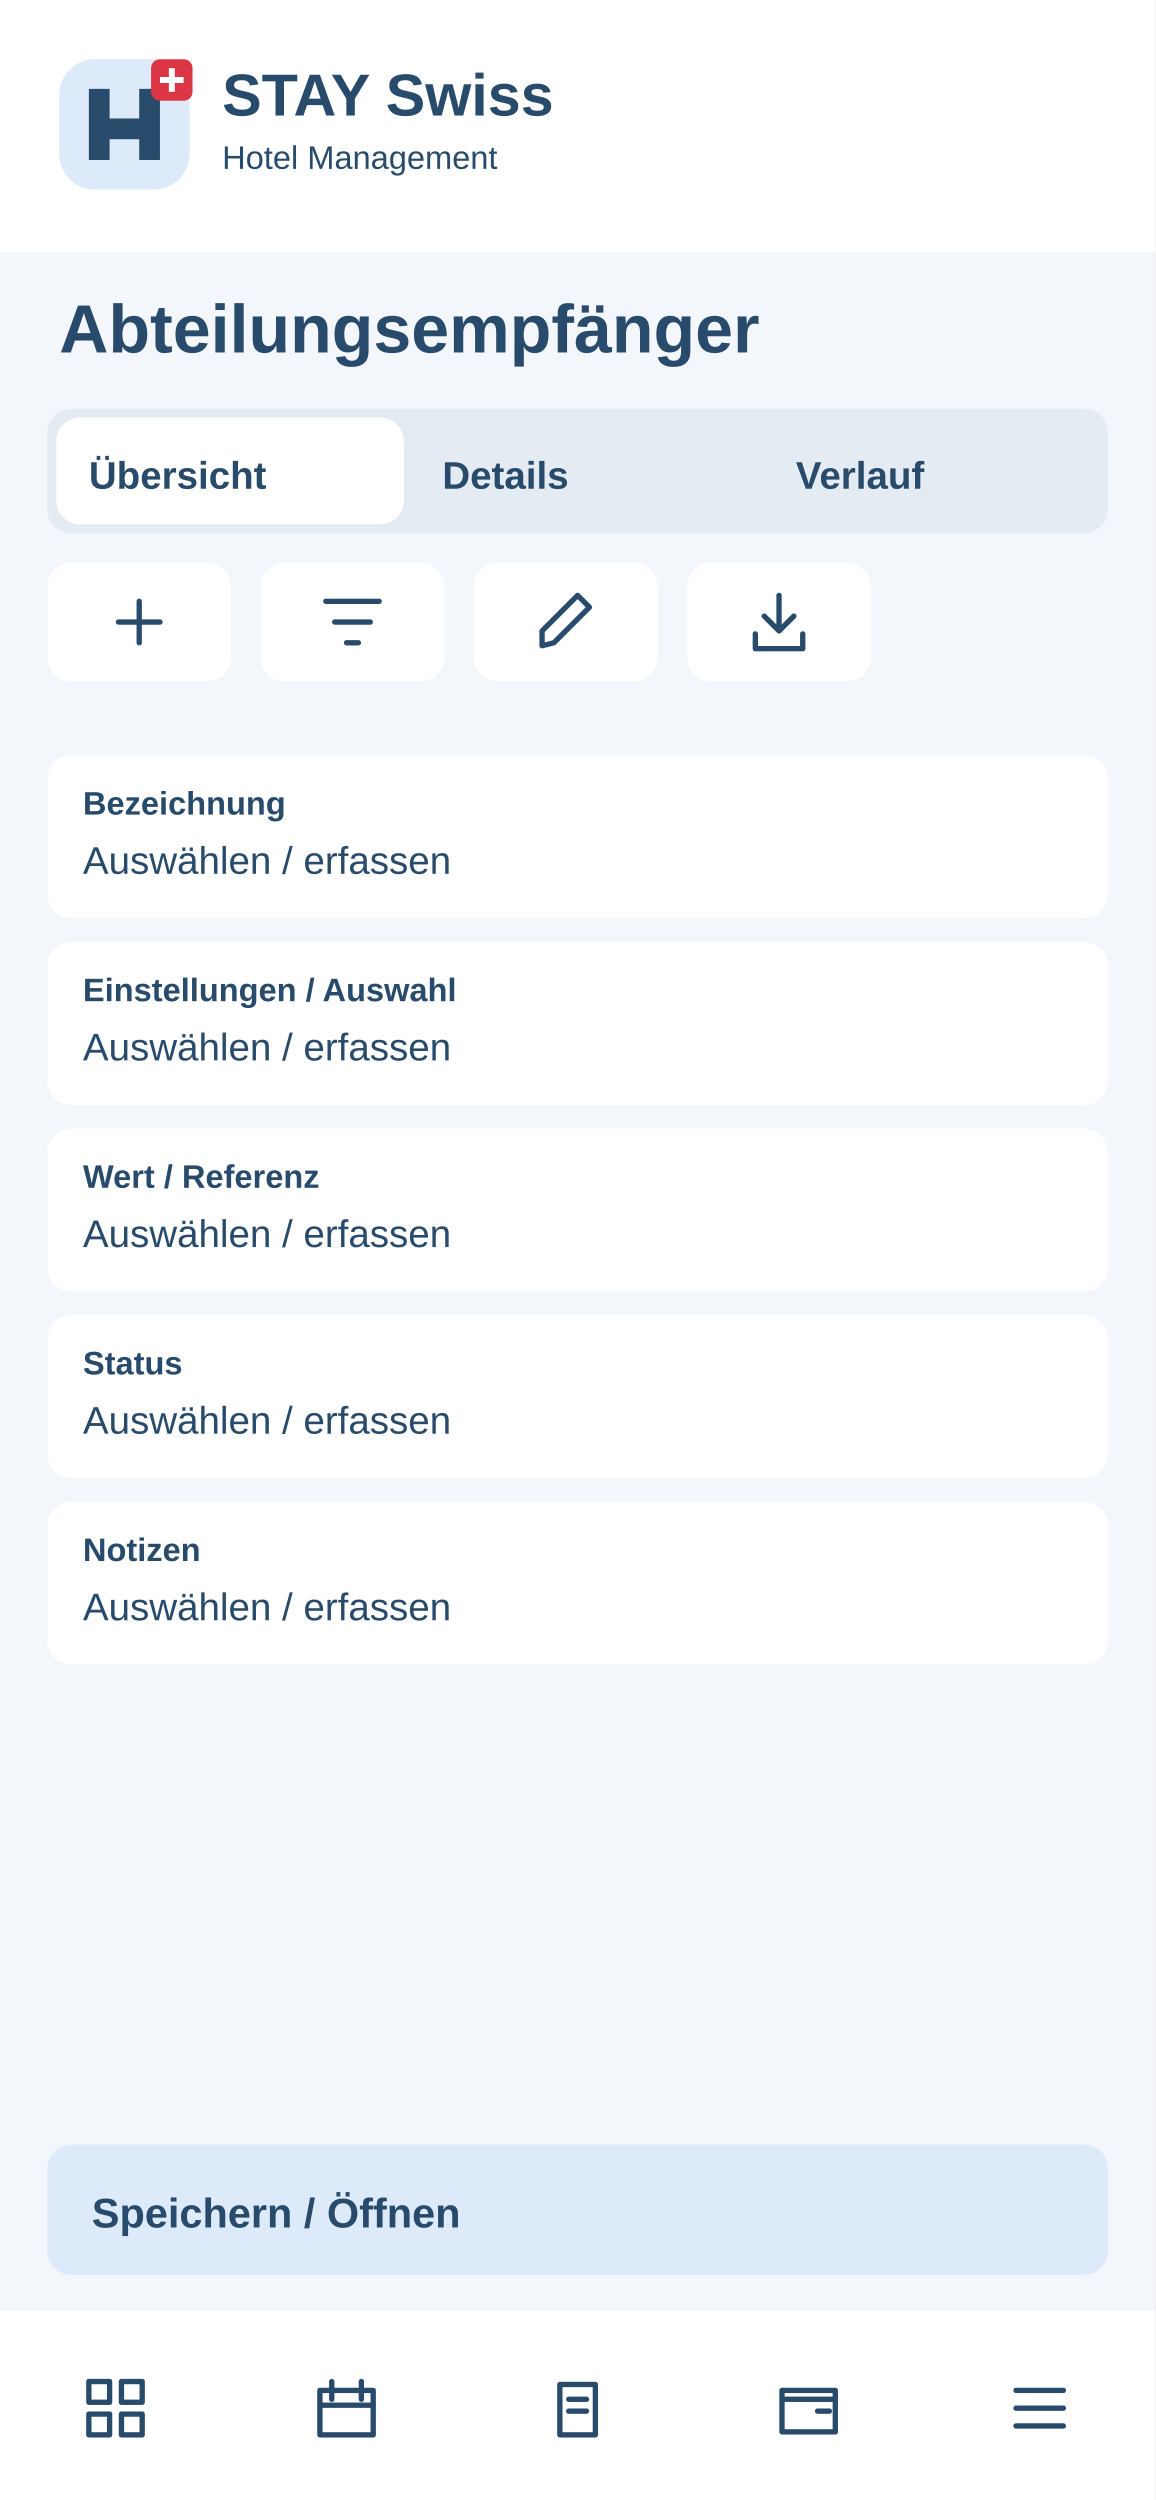
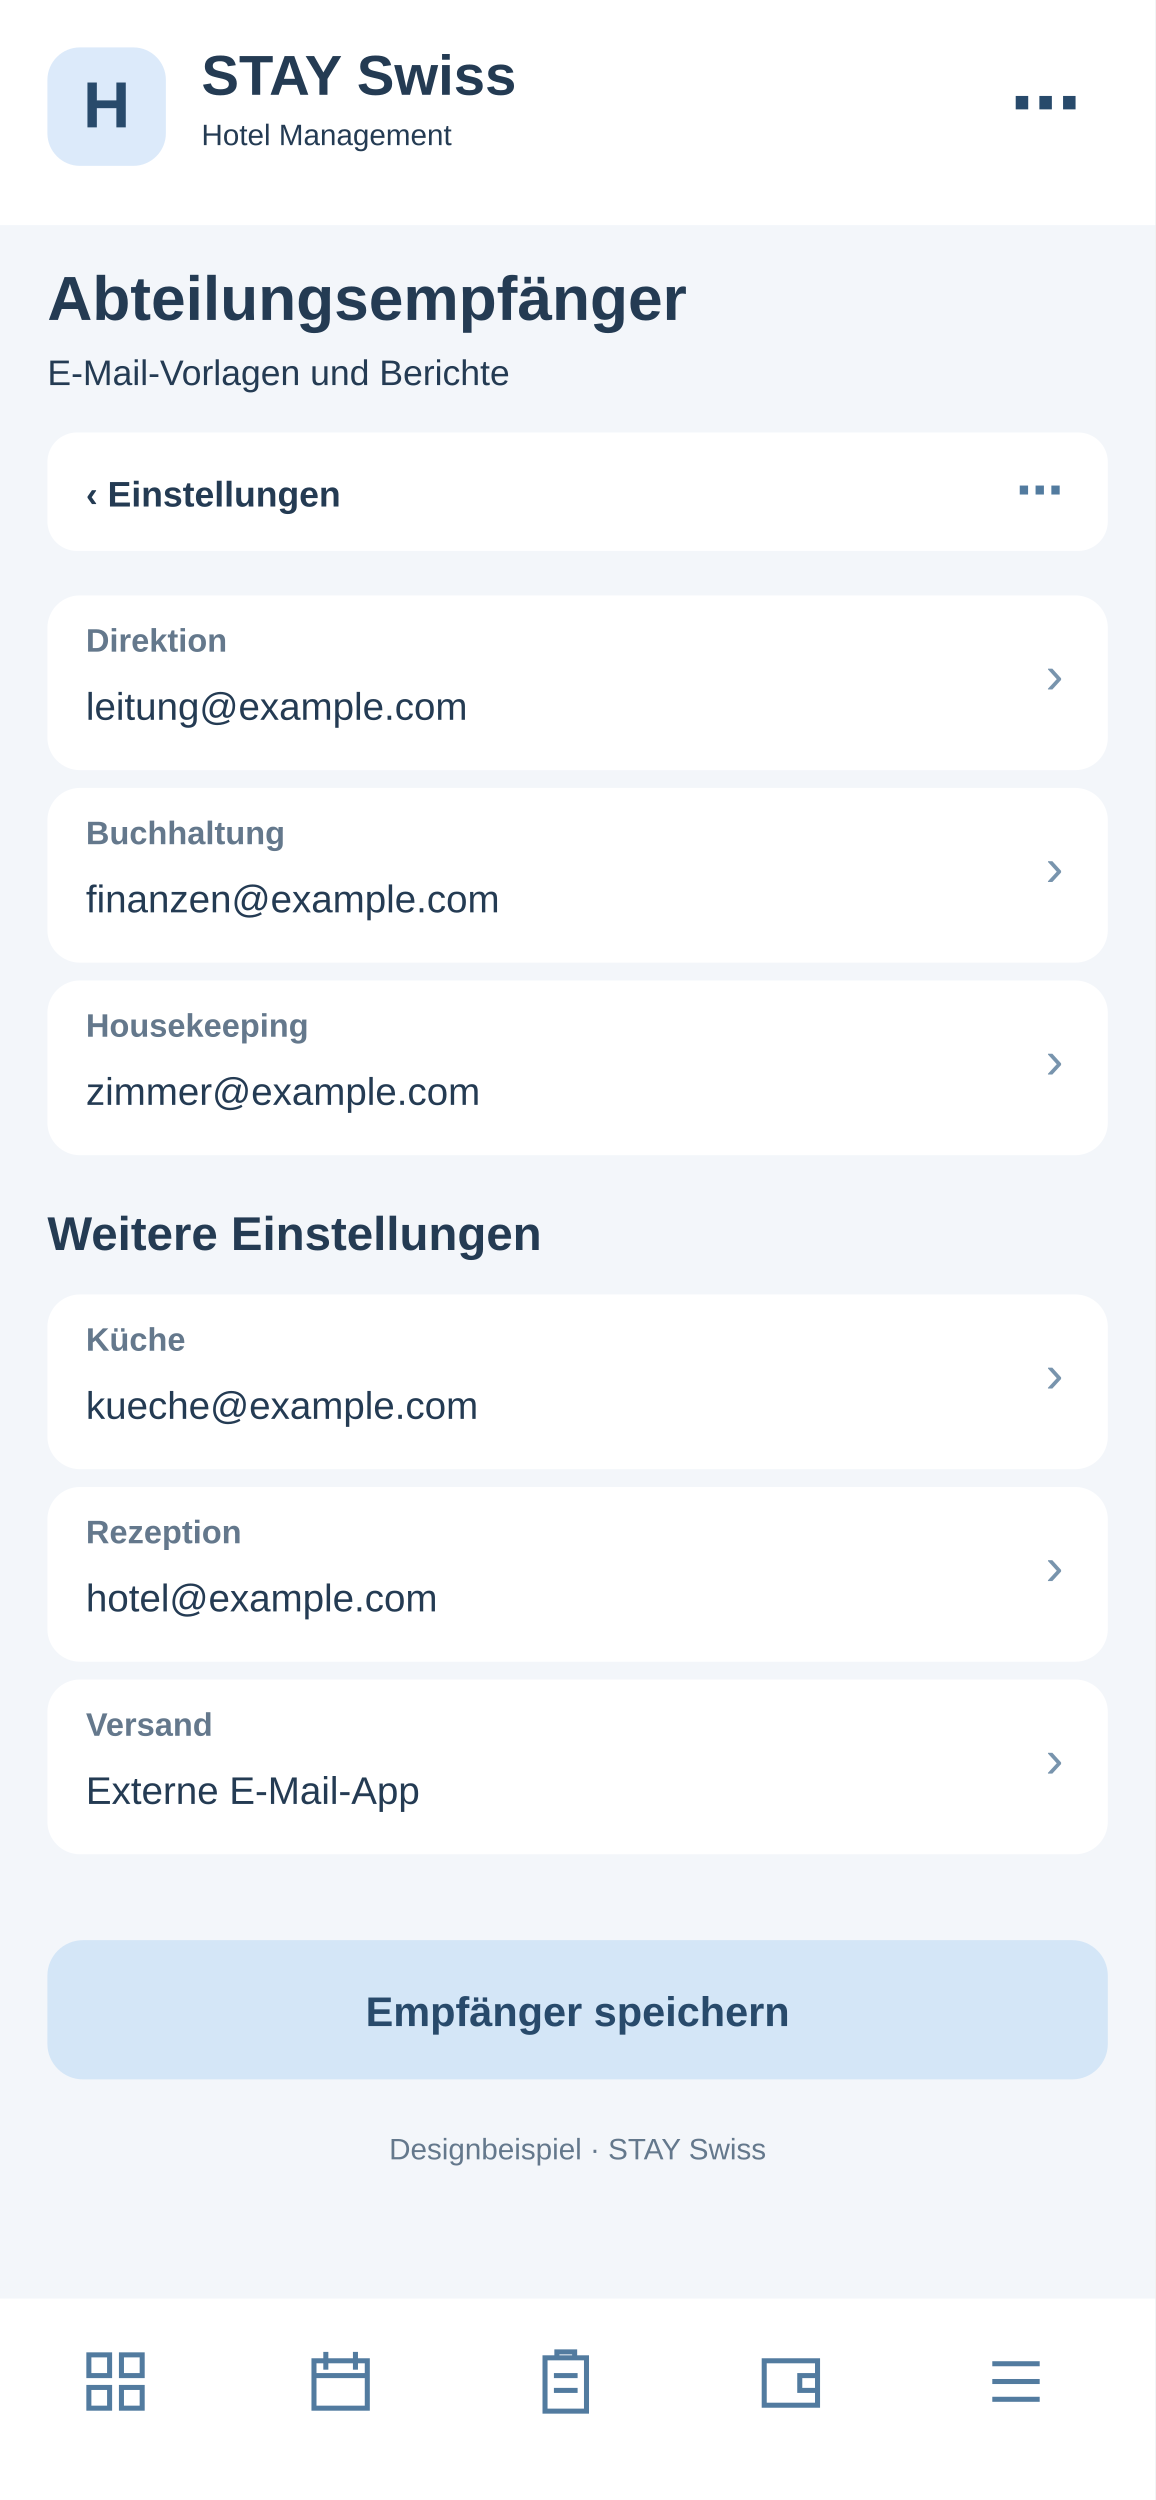
<svg xmlns="http://www.w3.org/2000/svg" width="390" height="844" viewBox="0 0 390 844">
-   <rect x="0" y="0" width="390" height="844" rx="0" fill="#f3f6fa" />
-   <rect x="0" y="0" width="390" height="85" rx="0" fill="#fff" />
-   <g transform="translate(20 20)">
-     <rect x="0" y="0" width="44" height="44" rx="12" fill="#dceafa" />
-     <path d="M10 34V10H17V20H27V10H34V34H27V27H17V34Z" fill="#284a6b" />
-     <rect x="31" y="0" width="14" height="14" rx="3" fill="#dc3545" />
-     <path d="M38 3v8m-4-4h8" stroke="white" stroke-width="2" />
+   <rect x="0" y="0" width="390" height="844" fill="#f3f6fa" rx="0" />
+   <rect x="0" y="0" width="390" height="76" fill="#fff" rx="0" />
+   <rect x="16" y="16" width="40" height="40" fill="#dceafa" rx="11" />
+   <text x="36" y="43" font-family="Arial,sans-serif" font-size="22" font-weight="700" fill="#284a6b" text-anchor="middle">H</text>
+   <text x="68" y="32" font-family="Arial,sans-serif" font-size="19" font-weight="700" fill="#243b53" text-anchor="start">STAY Swiss</text>
+   <text x="68" y="49" font-family="Arial,sans-serif" font-size="10" font-weight="400" fill="#243b53" text-anchor="start">Hotel Management</text>
+   <text x="365" y="43" font-family="Arial,sans-serif" font-size="24" font-weight="700" fill="#284a6b" text-anchor="end">⋯</text>
+   <text x="16" y="108" font-family="Arial,sans-serif" font-size="21" font-weight="700" fill="#243b53" text-anchor="start">Abteilungsempfänger</text>
+   <text x="16" y="130" font-family="Arial,sans-serif" font-size="12" font-weight="400" fill="#243b53" text-anchor="start">E-Mail-Vorlagen und Berichte</text>
+   <rect x="16" y="146" width="358" height="40" fill="#fff" rx="10" />
+   <text x="29" y="171" font-family="Arial,sans-serif" font-size="12" font-weight="700" fill="#243b53" text-anchor="start">‹  Einstellungen</text>
+   <text x="359" y="171" font-family="Arial,sans-serif" font-size="16" font-weight="700" fill="#527b9f" text-anchor="end">⋯</text>
+   <rect x="16" y="201" width="358" height="59" fill="#fff" rx="11" />
+   <text x="29" y="220" font-family="Arial,sans-serif" font-size="11" font-weight="700" fill="#64788c" text-anchor="start">Direktion</text>
+   <text x="29" y="243" font-family="Arial,sans-serif" font-size="13" font-weight="400" fill="#243b53" text-anchor="start">leitung@example.com</text>
+   <text x="359" y="234" font-family="Arial,sans-serif" font-size="18" font-weight="400" fill="#7894ad" text-anchor="end">›</text>
+   <rect x="16" y="266" width="358" height="59" fill="#fff" rx="11" />
+   <text x="29" y="285" font-family="Arial,sans-serif" font-size="11" font-weight="700" fill="#64788c" text-anchor="start">Buchhaltung</text>
+   <text x="29" y="308" font-family="Arial,sans-serif" font-size="13" font-weight="400" fill="#243b53" text-anchor="start">finanzen@example.com</text>
+   <text x="359" y="299" font-family="Arial,sans-serif" font-size="18" font-weight="400" fill="#7894ad" text-anchor="end">›</text>
+   <rect x="16" y="331" width="358" height="59" fill="#fff" rx="11" />
+   <text x="29" y="350" font-family="Arial,sans-serif" font-size="11" font-weight="700" fill="#64788c" text-anchor="start">Housekeeping</text>
+   <text x="29" y="373" font-family="Arial,sans-serif" font-size="13" font-weight="400" fill="#243b53" text-anchor="start">zimmer@example.com</text>
+   <text x="359" y="364" font-family="Arial,sans-serif" font-size="18" font-weight="400" fill="#7894ad" text-anchor="end">›</text>
+   <text x="16" y="422" font-family="Arial,sans-serif" font-size="16" font-weight="700" fill="#243b53" text-anchor="start">Weitere Einstellungen</text>
+   <rect x="16" y="437" width="358" height="59" fill="#fff" rx="11" />
+   <text x="29" y="456" font-family="Arial,sans-serif" font-size="11" font-weight="700" fill="#64788c" text-anchor="start">Küche</text>
+   <text x="29" y="479" font-family="Arial,sans-serif" font-size="13" font-weight="400" fill="#243b53" text-anchor="start">kueche@example.com</text>
+   <text x="359" y="470" font-family="Arial,sans-serif" font-size="18" font-weight="400" fill="#7894ad" text-anchor="end">›</text>
+   <rect x="16" y="502" width="358" height="59" fill="#fff" rx="11" />
+   <text x="29" y="521" font-family="Arial,sans-serif" font-size="11" font-weight="700" fill="#64788c" text-anchor="start">Rezeption</text>
+   <text x="29" y="544" font-family="Arial,sans-serif" font-size="13" font-weight="400" fill="#243b53" text-anchor="start">hotel@example.com</text>
+   <text x="359" y="535" font-family="Arial,sans-serif" font-size="18" font-weight="400" fill="#7894ad" text-anchor="end">›</text>
+   <rect x="16" y="567" width="358" height="59" fill="#fff" rx="11" />
+   <text x="29" y="586" font-family="Arial,sans-serif" font-size="11" font-weight="700" fill="#64788c" text-anchor="start">Versand</text>
+   <text x="29" y="609" font-family="Arial,sans-serif" font-size="13" font-weight="400" fill="#243b53" text-anchor="start">Externe E-Mail-App</text>
+   <text x="359" y="600" font-family="Arial,sans-serif" font-size="18" font-weight="400" fill="#7894ad" text-anchor="end">›</text>
+   <rect x="16" y="655" width="358" height="47" fill="#d4e6f7" rx="12" />
+   <text x="195" y="684" font-family="Arial,sans-serif" font-size="14" font-weight="700" fill="#284a6b" text-anchor="middle">Empfänger speichern</text>
+   <text x="195" y="729" font-family="Arial,sans-serif" font-size="10" font-weight="400" fill="#64788c" text-anchor="middle">Designbeispiel · STAY Swiss</text>
+   <rect x="0" y="776" width="390" height="68" fill="#fff" rx="0" />
+   <g transform="translate(27,792)" fill="none" stroke="#527b9f" stroke-width="1.7">
+     <path d="M3 3h7v7H3zM14 3h7v7h-7zM3 14h7v7H3zM14 14h7v7h-7z" />
  </g>
-   <text x="75" y="39" font-family="Arial,sans-serif" font-size="20" font-weight="700" fill="#284a6b">STAY Swiss</text>
-   <text x="75" y="57" font-family="Arial,sans-serif" font-size="11" font-weight="400" fill="#284a6b">Hotel Management</text>
-   <text x="20" y="119" font-family="Arial,sans-serif" font-size="23" font-weight="700" fill="#284a6b">Abteilungsempfänger</text>
-   <rect x="16" y="138" width="358" height="42" rx="8" fill="#e5ebf2" />
-   <rect x="19" y="141" width="117.333" height="36" rx="8" fill="#fff" />
-   <text x="30" y="165" font-family="Arial,sans-serif" font-size="13" font-weight="700" fill="#284a6b">Übersicht</text>
-   <text x="149.333" y="165" font-family="Arial,sans-serif" font-size="13" font-weight="700" fill="#284a6b">Details</text>
-   <text x="268.667" y="165" font-family="Arial,sans-serif" font-size="13" font-weight="700" fill="#284a6b">Verlauf</text>
-   <g>
-     <rect x="16" y="190" width="62" height="40" rx="8" fill="#fff" />
-     <g transform="translate(35 198)" fill="none" stroke="#284a6b" stroke-width="1.8" stroke-linecap="round" stroke-linejoin="round">
-       <path d="M12 5v14M5 12h14" />
-     </g>
+   <g transform="translate(103,792)" fill="none" stroke="#527b9f" stroke-width="1.7">
+     <path d="M3 5h18v16H3zM7 2v6M17 2v6M3 10h18" />
  </g>
-   <g>
-     <rect x="88" y="190" width="62" height="40" rx="8" fill="#fff" />
-     <g transform="translate(107 198)" fill="none" stroke="#284a6b" stroke-width="1.8" stroke-linecap="round" stroke-linejoin="round">
-       <path d="M3 5h18M6 12h12M10 19h4" />
-     </g>
+   <g transform="translate(179,792)" fill="none" stroke="#527b9f" stroke-width="1.7">
+     <path d="M5 4h14v18H5zM9 4V2h6v2M8 10h8M8 15h8" />
  </g>
-   <g>
-     <rect x="160" y="190" width="62" height="40" rx="8" fill="#fff" />
-     <g transform="translate(179 198)" fill="none" stroke="#284a6b" stroke-width="1.8" stroke-linecap="round" stroke-linejoin="round">
-       <path d="M4 20l4-1L20 7l-4-4L4 15z" />
-     </g>
+   <g transform="translate(255,792)" fill="none" stroke="#527b9f" stroke-width="1.7">
+     <path d="M3 5h18v15H3zM21 10h-6v5h6" />
  </g>
-   <g>
-     <rect x="232" y="190" width="62" height="40" rx="8" fill="#fff" />
-     <g transform="translate(251 198)" fill="none" stroke="#284a6b" stroke-width="1.8" stroke-linecap="round" stroke-linejoin="round">
-       <path d="M12 3v12m-5-5 5 5 5-5M4 16v5h16v-5" />
-     </g>
-   </g>
-   <rect x="16" y="255" width="358" height="55" rx="8" fill="#fff" />
-   <text x="28" y="275" font-family="Arial,sans-serif" font-size="11" font-weight="700" fill="#284a6b">Bezeichnung</text>
-   <text x="28" y="295" font-family="Arial,sans-serif" font-size="13" font-weight="400" fill="#284a6b">Auswählen / erfassen</text>
-   <rect x="16" y="318" width="358" height="55" rx="8" fill="#fff" />
-   <text x="28" y="338" font-family="Arial,sans-serif" font-size="11" font-weight="700" fill="#284a6b">Einstellungen / Auswahl</text>
-   <text x="28" y="358" font-family="Arial,sans-serif" font-size="13" font-weight="400" fill="#284a6b">Auswählen / erfassen</text>
-   <rect x="16" y="381" width="358" height="55" rx="8" fill="#fff" />
-   <text x="28" y="401" font-family="Arial,sans-serif" font-size="11" font-weight="700" fill="#284a6b">Wert / Referenz</text>
-   <text x="28" y="421" font-family="Arial,sans-serif" font-size="13" font-weight="400" fill="#284a6b">Auswählen / erfassen</text>
-   <rect x="16" y="444" width="358" height="55" rx="8" fill="#fff" />
-   <text x="28" y="464" font-family="Arial,sans-serif" font-size="11" font-weight="700" fill="#284a6b">Status</text>
-   <text x="28" y="484" font-family="Arial,sans-serif" font-size="13" font-weight="400" fill="#284a6b">Auswählen / erfassen</text>
-   <rect x="16" y="507" width="358" height="55" rx="8" fill="#fff" />
-   <text x="28" y="527" font-family="Arial,sans-serif" font-size="11" font-weight="700" fill="#284a6b">Notizen</text>
-   <text x="28" y="547" font-family="Arial,sans-serif" font-size="13" font-weight="400" fill="#284a6b">Auswählen / erfassen</text>
-   <rect x="16" y="724" width="358" height="44" rx="8" fill="#dceafa" />
-   <text x="31" y="752" font-family="Arial,sans-serif" font-size="14" font-weight="700" fill="#284a6b">Speichern / Öffnen</text>
-   <rect x="0" y="780" width="390" height="64" rx="0" fill="#fff" />
-   <g>
-     <g transform="translate(27 801)" fill="none" stroke="#284a6b" stroke-width="1.8" stroke-linecap="round" stroke-linejoin="round">
-       <path d="M3 3h7v7H3zM14 3h7v7h-7zM3 14h7v7H3zM14 14h7v7h-7z" />
-     </g>
-   </g>
-   <g>
-     <g transform="translate(105 801)" fill="none" stroke="#284a6b" stroke-width="1.8" stroke-linecap="round" stroke-linejoin="round">
-       <path d="M3 6h18v15H3zM7 3v6M17 3v6M3 11h18" />
-     </g>
-   </g>
-   <g>
-     <g transform="translate(183 801)" fill="none" stroke="#284a6b" stroke-width="1.8" stroke-linecap="round" stroke-linejoin="round">
-       <path d="M6 4h12v17H6zM9 9h6M9 13h6" />
-     </g>
-   </g>
-   <g>
-     <g transform="translate(261 801)" fill="none" stroke="#284a6b" stroke-width="1.8" stroke-linecap="round" stroke-linejoin="round">
-       <path d="M3 6h18v14H3zM3 9h18M15 13h4" />
-     </g>
-   </g>
-   <g>
-     <g transform="translate(339 801)" fill="none" stroke="#284a6b" stroke-width="1.8" stroke-linecap="round" stroke-linejoin="round">
-       <path d="M4 6h16M4 12h16M4 18h16" />
-     </g>
+   <g transform="translate(331,792)" fill="none" stroke="#527b9f" stroke-width="1.7">
+     <path d="M4 6h16M4 12h16M4 18h16" />
  </g>
</svg>
